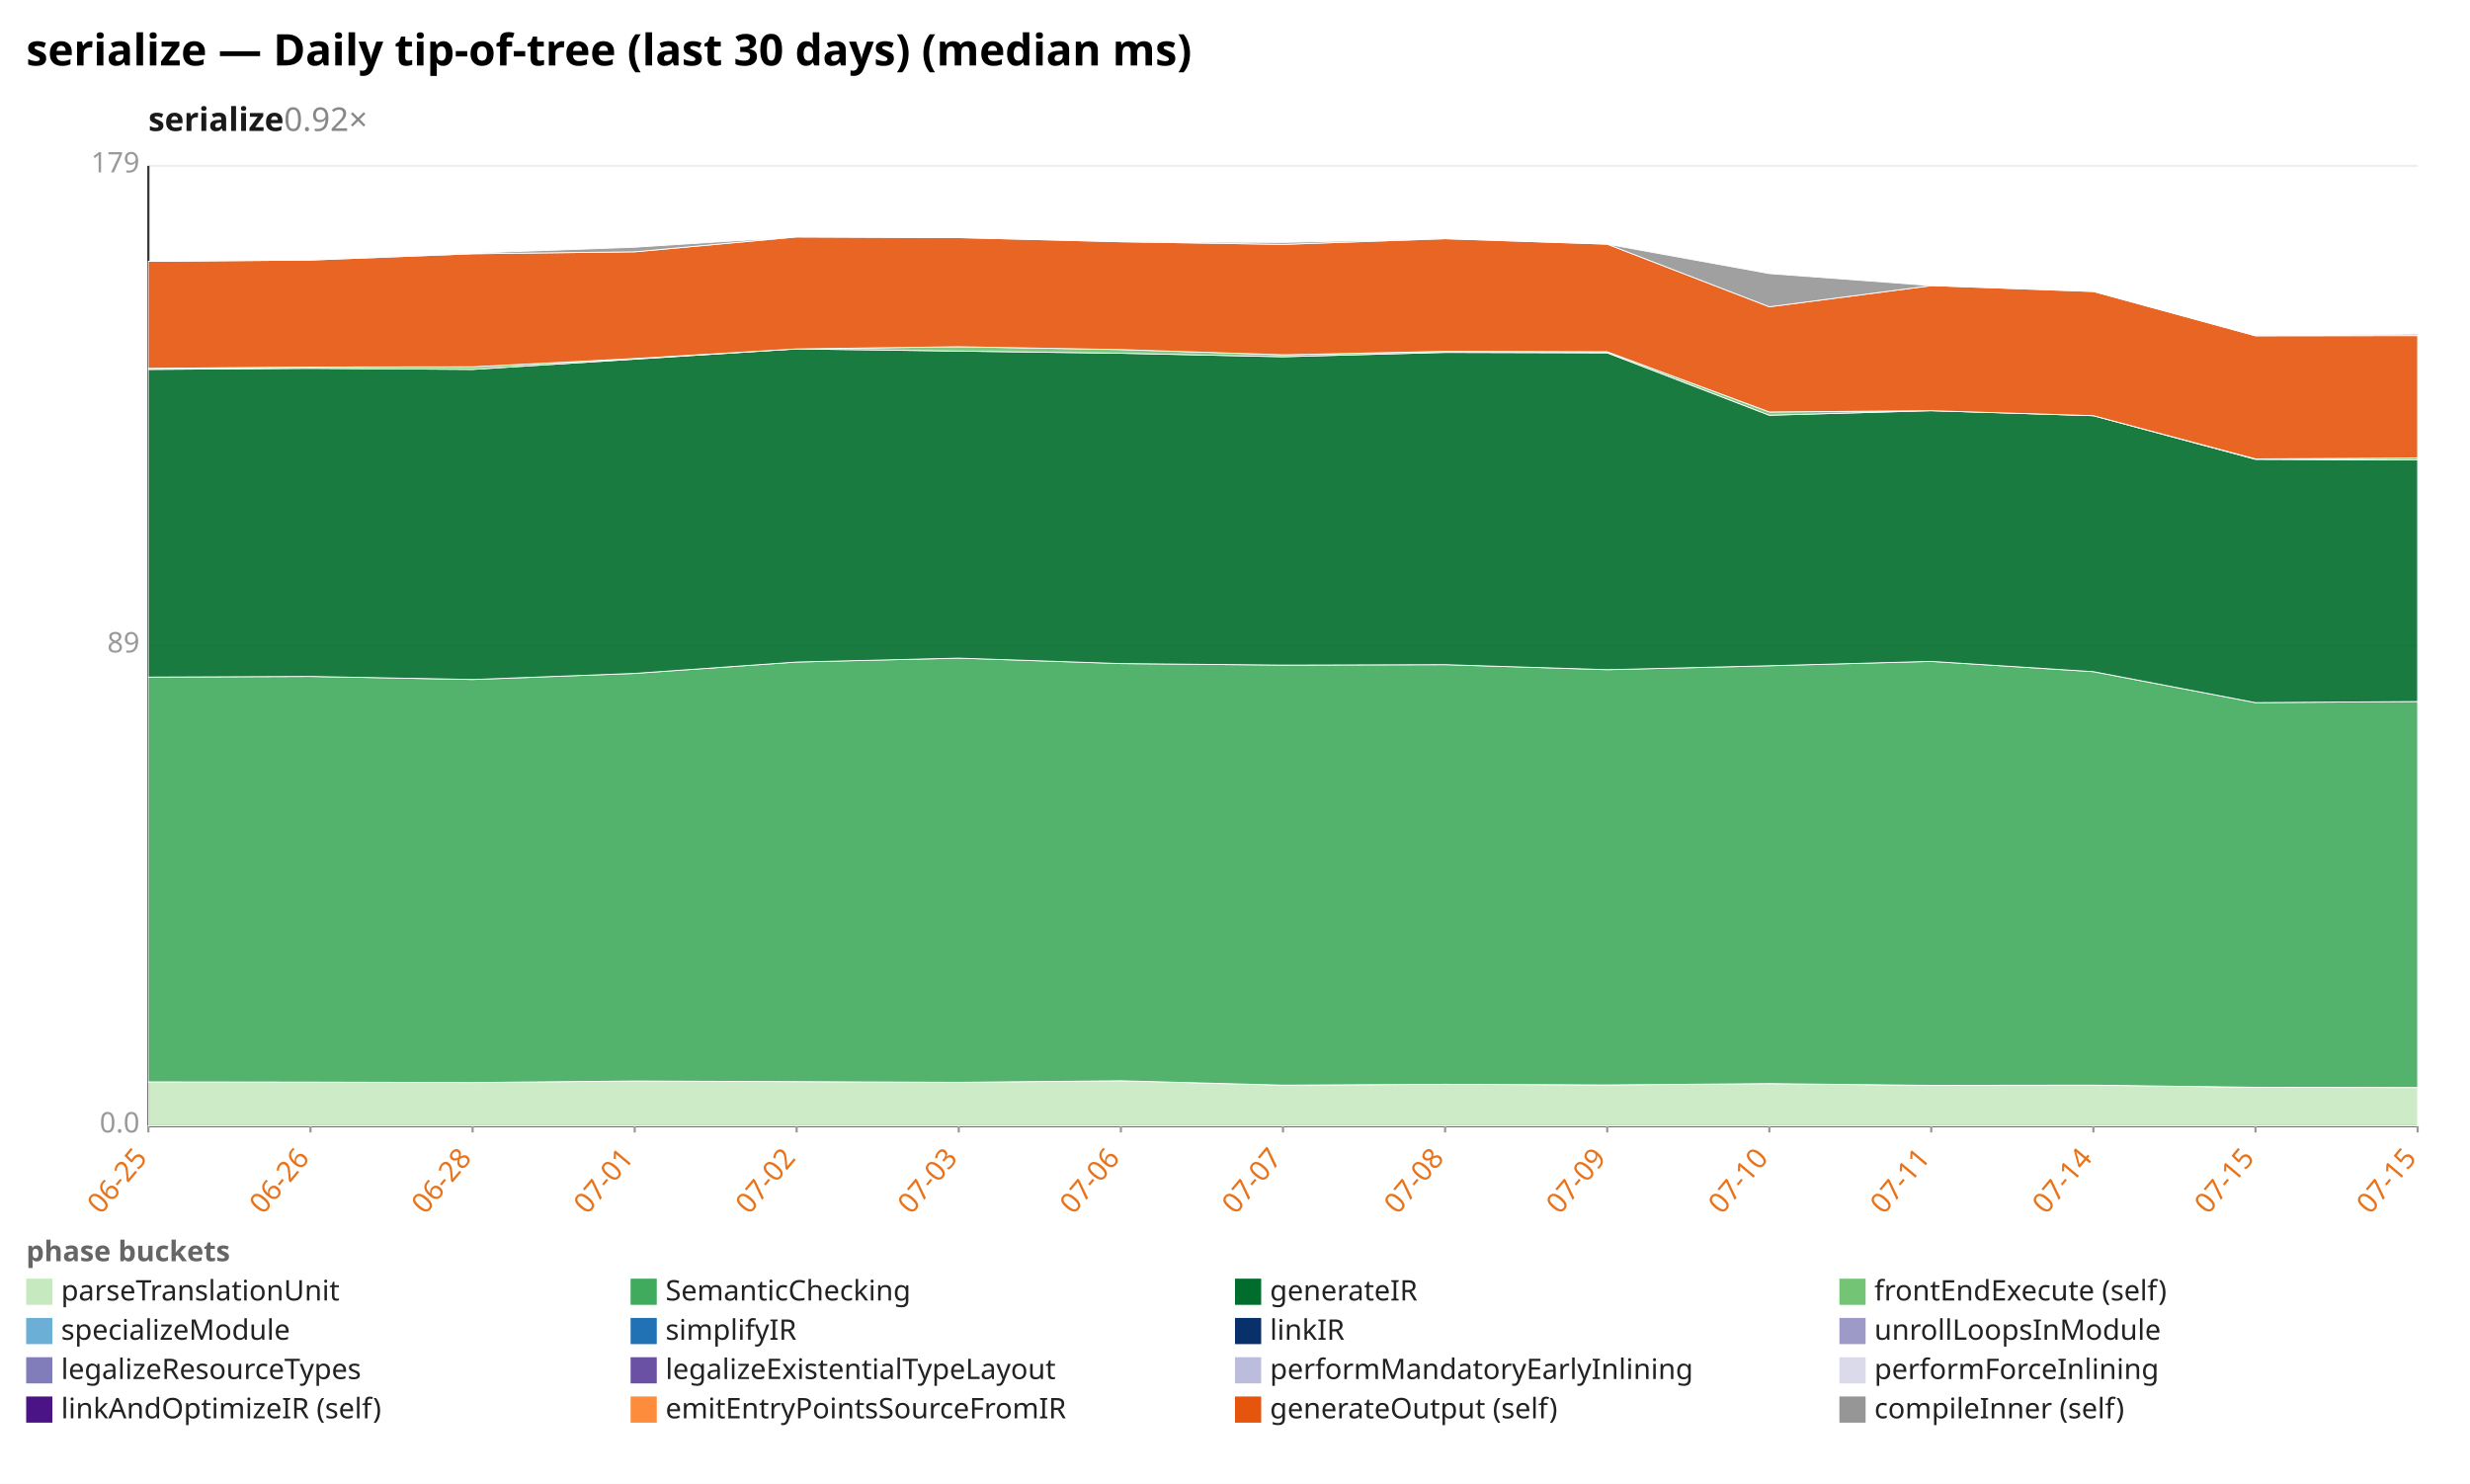
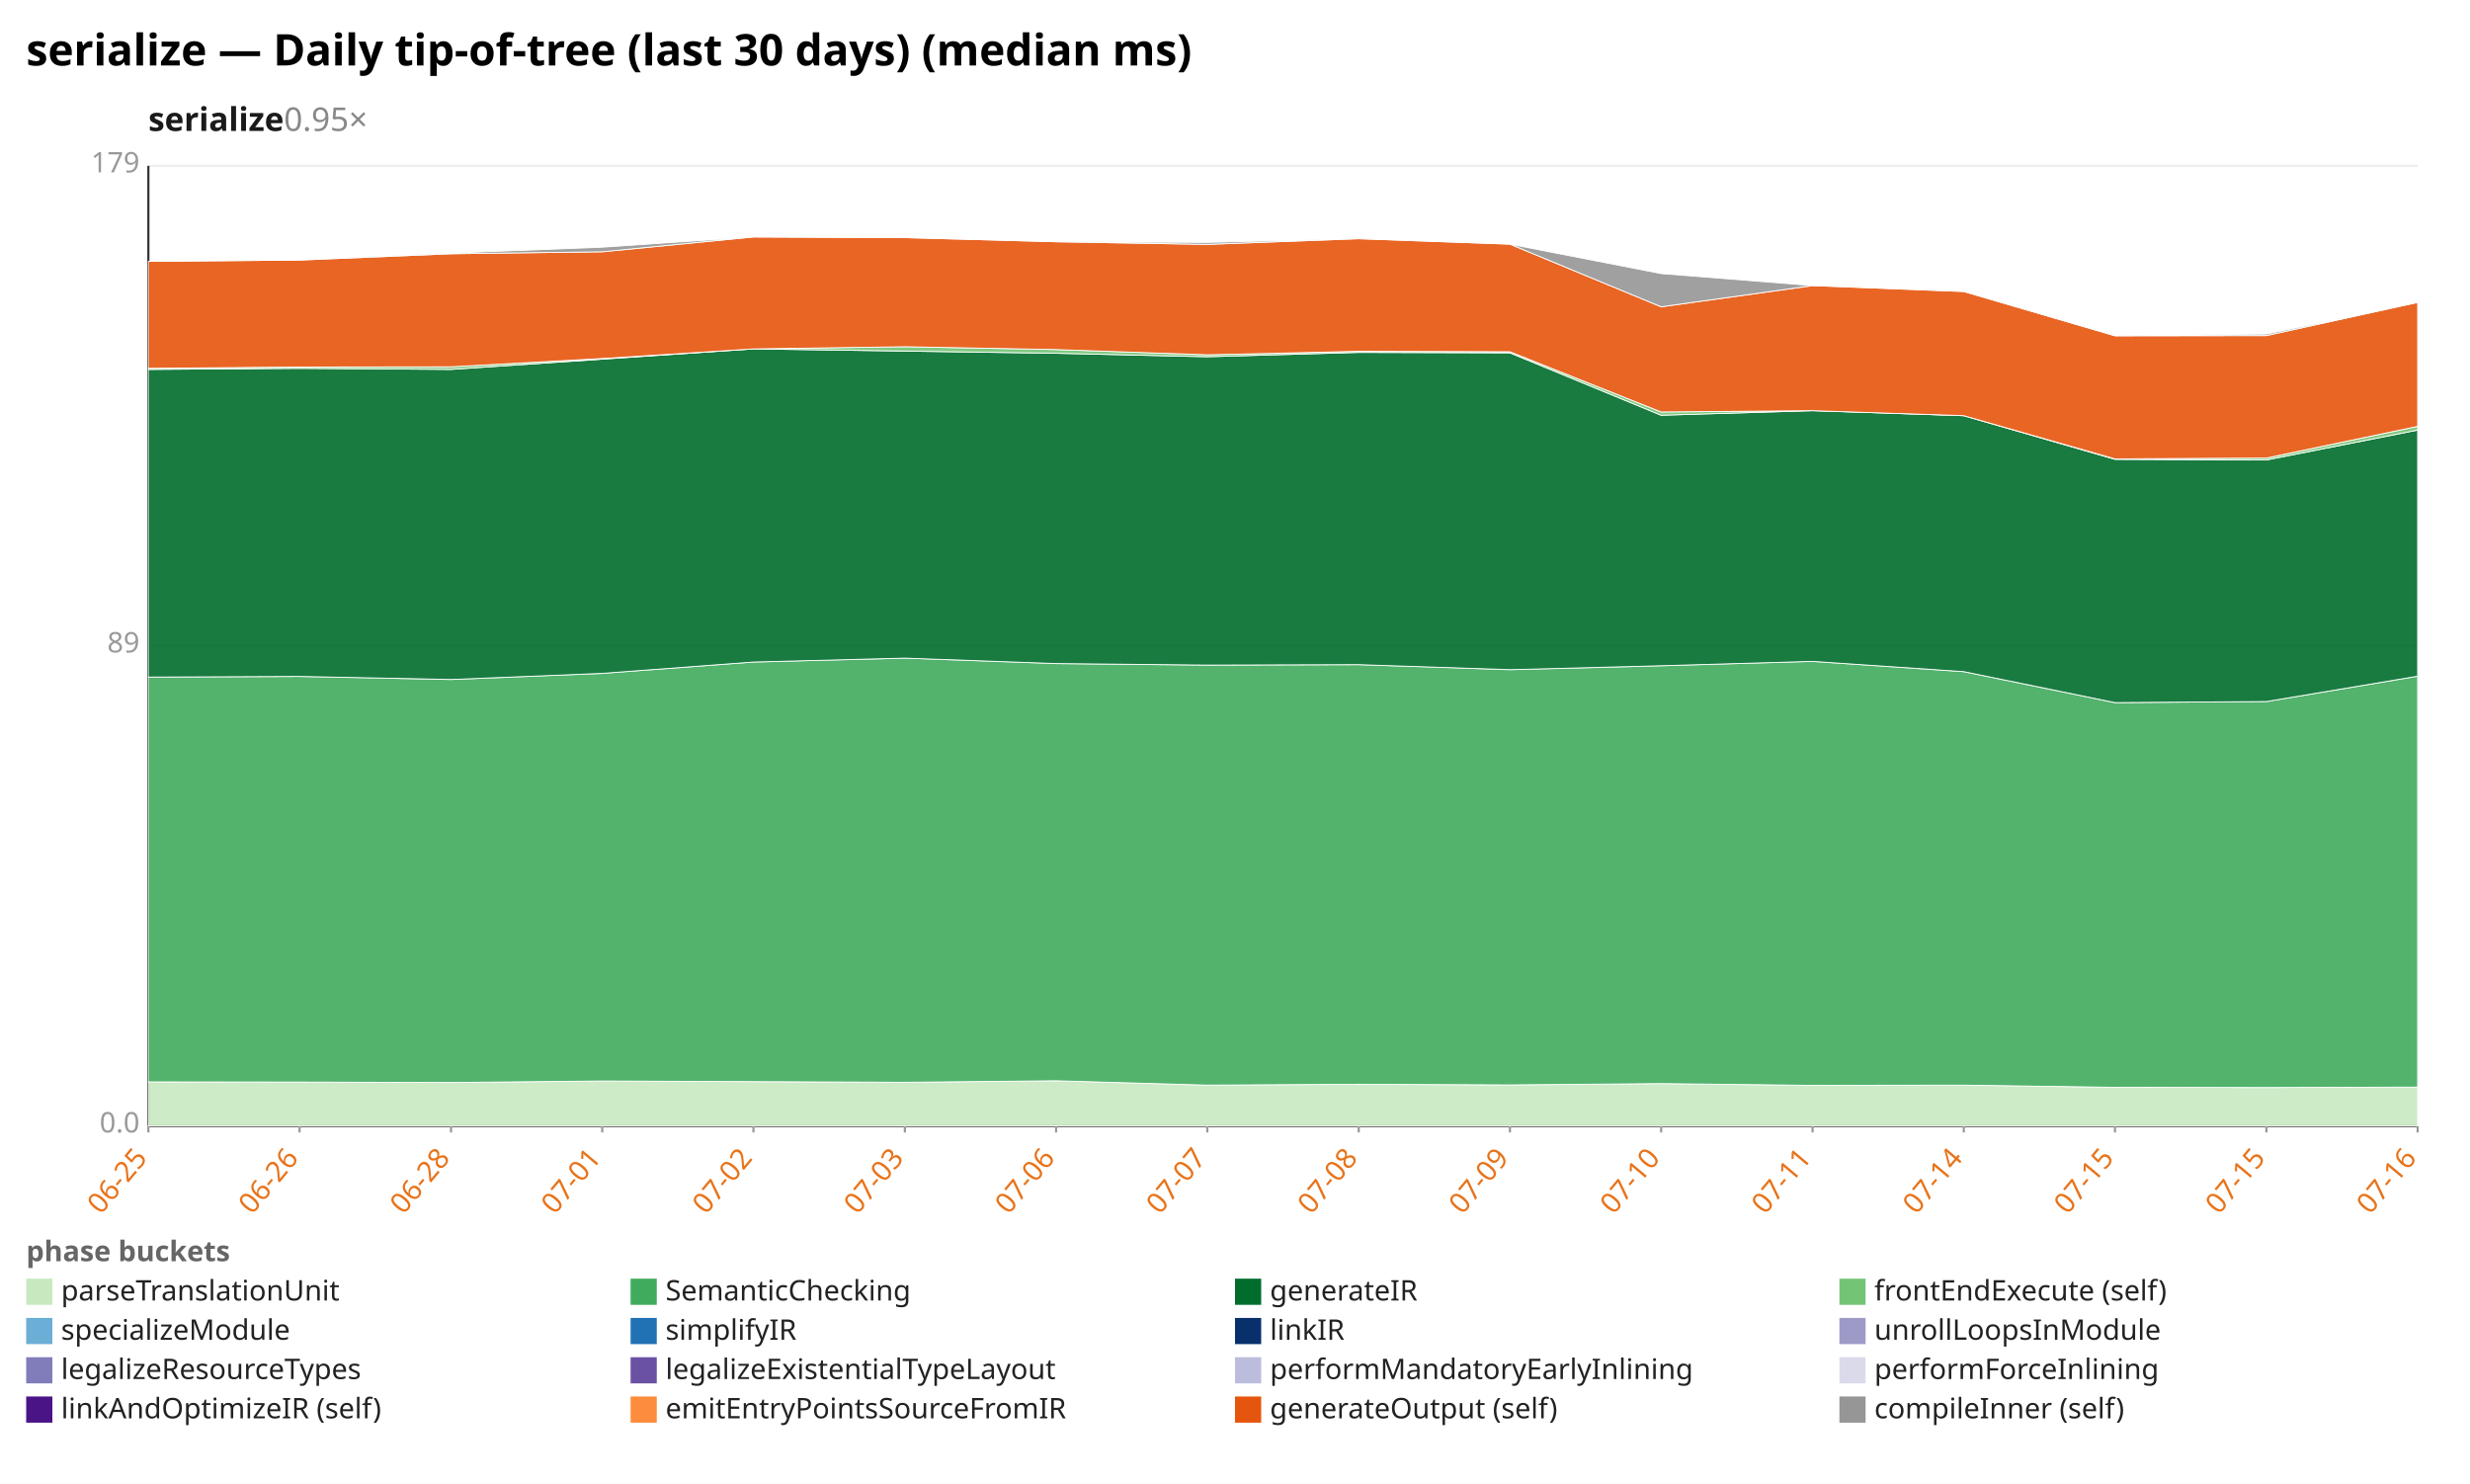
<svg xmlns="http://www.w3.org/2000/svg" width="1132" height="680" viewBox="0 0 1132 680" preserveAspectRatio="xMidYMid meet" font-family="sans-serif" font-size="13">
  <rect width="1132" height="680" fill="white" />
  <text x="12" y="30" font-size="20" font-weight="bold">serialize — Daily tip-of-tree (last 30 days) (median ms)</text>
-   <text x="68" y="60" font-size="15" font-weight="600" fill="#1a1a1a">serialize<tspan fill="#888" font-weight="400" text-decoration="none">  0.92×</tspan>
+   <text x="68" y="60" font-size="15" font-weight="600" fill="#1a1a1a">serialize<tspan fill="#888" font-weight="400" text-decoration="none">  0.95×</tspan>
  </text>
  <line x1="68.0" y1="516.0" x2="1108.0" y2="516.0" stroke="#eee" />
  <text x="64.0" y="519.0" text-anchor="end" fill="#999">0.0</text>
  <line x1="68.0" y1="296.0" x2="1108.0" y2="296.0" stroke="#eee" />
  <text x="64.0" y="299.0" text-anchor="end" fill="#999">89</text>
  <line x1="68.0" y1="76.0" x2="1108.0" y2="76.0" stroke="#eee" />
  <text x="64.0" y="79.0" text-anchor="end" fill="#999">179</text>
  <line x1="68.0" y1="76.0" x2="68.0" y2="516.0" stroke="#333" />
  <line x1="68.0" y1="516.0" x2="1108.0" y2="516.0" stroke="#333" />
  <line x1="68.0" y1="516.0" x2="68.0" y2="519.0" stroke="#999" />
  <text x="68.0" y="531.0" text-anchor="end" fill="#e8731a" transform="rotate(-50 68.0 531.0)">06-25</text>
-   <line x1="142.3" y1="516.0" x2="142.3" y2="519.0" stroke="#999" />
-   <text x="142.3" y="531.0" text-anchor="end" fill="#e8731a" transform="rotate(-50 142.3 531.0)">06-26</text>
-   <line x1="216.6" y1="516.0" x2="216.6" y2="519.0" stroke="#999" />
-   <text x="216.6" y="531.0" text-anchor="end" fill="#e8731a" transform="rotate(-50 216.6 531.0)">06-28</text>
-   <line x1="290.9" y1="516.0" x2="290.9" y2="519.0" stroke="#999" />
-   <text x="290.9" y="531.0" text-anchor="end" fill="#e8731a" transform="rotate(-50 290.9 531.0)">07-01</text>
-   <line x1="365.1" y1="516.0" x2="365.1" y2="519.0" stroke="#999" />
-   <text x="365.1" y="531.0" text-anchor="end" fill="#e8731a" transform="rotate(-50 365.1 531.0)">07-02</text>
-   <line x1="439.4" y1="516.0" x2="439.4" y2="519.0" stroke="#999" />
-   <text x="439.4" y="531.0" text-anchor="end" fill="#e8731a" transform="rotate(-50 439.4 531.0)">07-03</text>
-   <line x1="513.7" y1="516.0" x2="513.7" y2="519.0" stroke="#999" />
-   <text x="513.7" y="531.0" text-anchor="end" fill="#e8731a" transform="rotate(-50 513.7 531.0)">07-06</text>
-   <line x1="588.0" y1="516.0" x2="588.0" y2="519.0" stroke="#999" />
-   <text x="588.0" y="531.0" text-anchor="end" fill="#e8731a" transform="rotate(-50 588.0 531.0)">07-07</text>
-   <line x1="662.3" y1="516.0" x2="662.3" y2="519.0" stroke="#999" />
-   <text x="662.3" y="531.0" text-anchor="end" fill="#e8731a" transform="rotate(-50 662.3 531.0)">07-08</text>
-   <line x1="736.6" y1="516.0" x2="736.6" y2="519.0" stroke="#999" />
-   <text x="736.6" y="531.0" text-anchor="end" fill="#e8731a" transform="rotate(-50 736.6 531.0)">07-09</text>
-   <line x1="810.9" y1="516.0" x2="810.9" y2="519.0" stroke="#999" />
-   <text x="810.9" y="531.0" text-anchor="end" fill="#e8731a" transform="rotate(-50 810.9 531.0)">07-10</text>
-   <line x1="885.1" y1="516.0" x2="885.1" y2="519.0" stroke="#999" />
-   <text x="885.1" y="531.0" text-anchor="end" fill="#e8731a" transform="rotate(-50 885.1 531.0)">07-11</text>
-   <line x1="959.4" y1="516.0" x2="959.4" y2="519.0" stroke="#999" />
-   <text x="959.4" y="531.0" text-anchor="end" fill="#e8731a" transform="rotate(-50 959.4 531.0)">07-14</text>
-   <line x1="1033.7" y1="516.0" x2="1033.7" y2="519.0" stroke="#999" />
-   <text x="1033.7" y="531.0" text-anchor="end" fill="#e8731a" transform="rotate(-50 1033.7 531.0)">07-15</text>
+   <line x1="137.3" y1="516.0" x2="137.3" y2="519.0" stroke="#999" />
+   <text x="137.3" y="531.0" text-anchor="end" fill="#e8731a" transform="rotate(-50 137.3 531.0)">06-26</text>
+   <line x1="206.7" y1="516.0" x2="206.7" y2="519.0" stroke="#999" />
+   <text x="206.7" y="531.0" text-anchor="end" fill="#e8731a" transform="rotate(-50 206.7 531.0)">06-28</text>
+   <line x1="276.0" y1="516.0" x2="276.0" y2="519.0" stroke="#999" />
+   <text x="276.0" y="531.0" text-anchor="end" fill="#e8731a" transform="rotate(-50 276.0 531.0)">07-01</text>
+   <line x1="345.3" y1="516.0" x2="345.3" y2="519.0" stroke="#999" />
+   <text x="345.3" y="531.0" text-anchor="end" fill="#e8731a" transform="rotate(-50 345.3 531.0)">07-02</text>
+   <line x1="414.7" y1="516.0" x2="414.7" y2="519.0" stroke="#999" />
+   <text x="414.7" y="531.0" text-anchor="end" fill="#e8731a" transform="rotate(-50 414.7 531.0)">07-03</text>
+   <line x1="484.0" y1="516.0" x2="484.0" y2="519.0" stroke="#999" />
+   <text x="484.0" y="531.0" text-anchor="end" fill="#e8731a" transform="rotate(-50 484.0 531.0)">07-06</text>
+   <line x1="553.3" y1="516.0" x2="553.3" y2="519.0" stroke="#999" />
+   <text x="553.3" y="531.0" text-anchor="end" fill="#e8731a" transform="rotate(-50 553.3 531.0)">07-07</text>
+   <line x1="622.7" y1="516.0" x2="622.7" y2="519.0" stroke="#999" />
+   <text x="622.7" y="531.0" text-anchor="end" fill="#e8731a" transform="rotate(-50 622.7 531.0)">07-08</text>
+   <line x1="692.0" y1="516.0" x2="692.0" y2="519.0" stroke="#999" />
+   <text x="692.0" y="531.0" text-anchor="end" fill="#e8731a" transform="rotate(-50 692.0 531.0)">07-09</text>
+   <line x1="761.3" y1="516.0" x2="761.3" y2="519.0" stroke="#999" />
+   <text x="761.3" y="531.0" text-anchor="end" fill="#e8731a" transform="rotate(-50 761.3 531.0)">07-10</text>
+   <line x1="830.7" y1="516.0" x2="830.7" y2="519.0" stroke="#999" />
+   <text x="830.7" y="531.0" text-anchor="end" fill="#e8731a" transform="rotate(-50 830.7 531.0)">07-11</text>
+   <line x1="900.0" y1="516.0" x2="900.0" y2="519.0" stroke="#999" />
+   <text x="900.0" y="531.0" text-anchor="end" fill="#e8731a" transform="rotate(-50 900.0 531.0)">07-14</text>
+   <line x1="969.3" y1="516.0" x2="969.3" y2="519.0" stroke="#999" />
+   <text x="969.3" y="531.0" text-anchor="end" fill="#e8731a" transform="rotate(-50 969.3 531.0)">07-15</text>
+   <line x1="1038.7" y1="516.0" x2="1038.7" y2="519.0" stroke="#999" />
+   <text x="1038.7" y="531.0" text-anchor="end" fill="#e8731a" transform="rotate(-50 1038.7 531.0)">07-15</text>
  <line x1="1108.0" y1="516.0" x2="1108.0" y2="519.0" stroke="#999" />
-   <text x="1108.0" y="531.0" text-anchor="end" fill="#e8731a" transform="rotate(-50 1108.0 531.0)">07-15</text>
-   <polygon points="68.0,495.8 142.3,495.9 216.6,496.1 290.9,495.4 365.1,495.7 439.4,496.0 513.7,495.3 588.0,497.3 662.3,496.9 736.6,497.2 810.9,496.6 885.1,497.4 959.4,497.3 1033.7,498.3 1108.0,498.4 1108.0,516.0 1033.7,516.0 959.4,516.0 885.1,516.0 810.9,516.0 736.6,516.0 662.3,516.0 588.0,516.0 513.7,516.0 439.4,516.0 365.1,516.0 290.9,516.0 216.6,516.0 142.3,516.0 68.0,516.0" fill="#c7e9c0" fill-opacity="0.9" stroke="#fff" stroke-width="0.4" />
-   <polygon points="68.0,310.3 142.3,310.0 216.6,311.4 290.9,308.6 365.1,303.4 439.4,301.6 513.7,304.1 588.0,304.8 662.3,304.6 736.6,306.9 810.9,305.1 885.1,303.1 959.4,307.8 1033.7,322.0 1108.0,321.5 1108.0,498.4 1033.7,498.3 959.4,497.3 885.1,497.4 810.9,496.6 736.6,497.2 662.3,496.9 588.0,497.3 513.7,495.3 439.4,496.0 365.1,495.7 290.9,495.4 216.6,496.1 142.3,495.9 68.0,495.8" fill="#41ab5d" fill-opacity="0.9" stroke="#fff" stroke-width="0.4" />
-   <polygon points="68.0,169.3 142.3,168.8 216.6,169.3 290.9,164.6 365.1,159.9 439.4,160.9 513.7,161.9 588.0,163.5 662.3,161.5 736.6,161.7 810.9,190.3 885.1,188.2 959.4,190.5 1033.7,210.5 1108.0,210.8 1108.0,321.5 1033.7,322.0 959.4,307.8 885.1,303.1 810.9,305.1 736.6,306.9 662.3,304.6 588.0,304.8 513.7,304.1 439.4,301.6 365.1,303.4 290.9,308.6 216.6,311.4 142.3,310.0 68.0,310.3" fill="#006d2c" fill-opacity="0.9" stroke="#fff" stroke-width="0.4" />
-   <polygon points="68.0,168.8 142.3,168.2 216.6,168.1 290.9,164.3 365.1,159.9 439.4,158.9 513.7,160.2 588.0,162.6 662.3,161.0 736.6,161.2 810.9,188.8 885.1,188.2 959.4,190.5 1033.7,210.3 1108.0,209.9 1108.0,210.8 1033.7,210.5 959.4,190.5 885.1,188.2 810.9,190.3 736.6,161.7 662.3,161.5 588.0,163.5 513.7,161.9 439.4,160.9 365.1,159.9 290.9,164.6 216.6,169.3 142.3,168.8 68.0,169.3" fill="#74c476" fill-opacity="0.9" stroke="#fff" stroke-width="0.4" />
-   <polygon points="68.0,119.8 142.3,119.2 216.6,116.3 290.9,115.4 365.1,108.6 439.4,108.9 513.7,110.8 588.0,112.0 662.3,109.4 736.6,111.9 810.9,140.6 885.1,130.9 959.4,133.6 1033.7,153.9 1108.0,153.8 1108.0,209.9 1033.7,210.3 959.4,190.5 885.1,188.2 810.9,188.8 736.6,161.2 662.3,161.0 588.0,162.6 513.7,160.2 439.4,158.9 365.1,159.9 290.9,164.3 216.6,168.1 142.3,168.2 68.0,168.8" fill="#e6550d" fill-opacity="0.9" stroke="#fff" stroke-width="0.4" />
-   <polygon points="68.0,119.8 142.3,119.2 216.6,116.0 290.9,113.3 365.1,108.6 439.4,108.9 513.7,110.8 588.0,111.1 662.3,109.4 736.6,111.9 810.9,125.4 885.1,130.9 959.4,133.6 1033.7,153.9 1108.0,153.1 1108.0,153.8 1033.7,153.9 959.4,133.6 885.1,130.9 810.9,140.6 736.6,111.9 662.3,109.4 588.0,112.0 513.7,110.8 439.4,108.9 365.1,108.6 290.9,115.4 216.6,116.3 142.3,119.2 68.0,119.8" fill="#969696" fill-opacity="0.9" stroke="#fff" stroke-width="0.4" />
+   <text x="1108.0" y="531.0" text-anchor="end" fill="#e8731a" transform="rotate(-50 1108.0 531.0)">07-16</text>
+   <polygon points="68.0,495.8 137.3,495.9 206.7,496.1 276.0,495.4 345.3,495.7 414.7,496.0 484.0,495.3 553.3,497.3 622.7,496.9 692.0,497.2 761.3,496.6 830.7,497.4 900.0,497.3 969.3,498.3 1038.7,498.4 1108.0,498.2 1108.0,516.0 1038.7,516.0 969.3,516.0 900.0,516.0 830.7,516.0 761.3,516.0 692.0,516.0 622.7,516.0 553.3,516.0 484.0,516.0 414.7,516.0 345.3,516.0 276.0,516.0 206.7,516.0 137.3,516.0 68.0,516.0" fill="#c7e9c0" fill-opacity="0.9" stroke="#fff" stroke-width="0.4" />
+   <polygon points="68.0,310.3 137.3,310.0 206.7,311.4 276.0,308.6 345.3,303.4 414.7,301.6 484.0,304.1 553.3,304.8 622.7,304.6 692.0,306.9 761.3,305.1 830.7,303.1 900.0,307.8 969.3,322.0 1038.7,321.5 1108.0,309.9 1108.0,498.2 1038.7,498.4 969.3,498.3 900.0,497.3 830.7,497.4 761.3,496.6 692.0,497.2 622.7,496.9 553.3,497.3 484.0,495.3 414.7,496.0 345.3,495.7 276.0,495.4 206.7,496.1 137.3,495.9 68.0,495.8" fill="#41ab5d" fill-opacity="0.9" stroke="#fff" stroke-width="0.4" />
+   <polygon points="68.0,169.3 137.3,168.8 206.7,169.3 276.0,164.6 345.3,159.9 414.7,160.9 484.0,161.9 553.3,163.5 622.7,161.5 692.0,161.7 761.3,190.3 830.7,188.2 900.0,190.5 969.3,210.5 1038.7,210.8 1108.0,197.1 1108.0,309.9 1038.7,321.5 969.3,322.0 900.0,307.8 830.7,303.1 761.3,305.1 692.0,306.9 622.7,304.6 553.3,304.8 484.0,304.1 414.7,301.6 345.3,303.4 276.0,308.6 206.7,311.4 137.3,310.0 68.0,310.3" fill="#006d2c" fill-opacity="0.9" stroke="#fff" stroke-width="0.4" />
+   <polygon points="68.0,168.8 137.3,168.2 206.7,168.1 276.0,164.3 345.3,159.9 414.7,158.9 484.0,160.2 553.3,162.6 622.7,161.0 692.0,161.2 761.3,188.8 830.7,188.2 900.0,190.5 969.3,210.3 1038.7,209.9 1108.0,195.4 1108.0,197.1 1038.7,210.8 969.3,210.5 900.0,190.5 830.7,188.2 761.3,190.3 692.0,161.7 622.7,161.5 553.3,163.5 484.0,161.9 414.7,160.9 345.3,159.9 276.0,164.6 206.7,169.3 137.3,168.8 68.0,169.3" fill="#74c476" fill-opacity="0.9" stroke="#fff" stroke-width="0.4" />
+   <polygon points="68.0,119.8 137.3,119.2 206.7,116.3 276.0,115.4 345.3,108.6 414.7,108.9 484.0,110.8 553.3,112.0 622.7,109.4 692.0,111.9 761.3,140.6 830.7,130.9 900.0,133.6 969.3,153.9 1038.7,153.8 1108.0,138.6 1108.0,195.4 1038.7,209.9 969.3,210.3 900.0,190.5 830.7,188.2 761.3,188.8 692.0,161.2 622.7,161.0 553.3,162.6 484.0,160.2 414.7,158.9 345.3,159.9 276.0,164.3 206.7,168.1 137.3,168.2 68.0,168.8" fill="#e6550d" fill-opacity="0.9" stroke="#fff" stroke-width="0.4" />
+   <polygon points="68.0,119.8 137.3,119.2 206.7,116.0 276.0,113.3 345.3,108.6 414.7,108.9 484.0,110.8 553.3,111.1 622.7,109.4 692.0,111.9 761.3,125.4 830.7,130.9 900.0,133.6 969.3,153.9 1038.7,153.1 1108.0,138.6 1108.0,138.6 1038.7,153.8 969.3,153.9 900.0,133.6 830.7,130.9 761.3,140.6 692.0,111.9 622.7,109.4 553.3,112.0 484.0,110.8 414.7,108.9 345.3,108.6 276.0,115.4 206.7,116.3 137.3,119.2 68.0,119.8" fill="#969696" fill-opacity="0.9" stroke="#fff" stroke-width="0.4" />
  <text x="12" y="578" fill="#666" font-weight="600">phase buckets</text>
  <rect x="12" y="586" width="12" height="12" fill="#c7e9c0" />
  <text x="28" y="596" fill="#222">parseTranslationUnit</text>
  <rect x="289" y="586" width="12" height="12" fill="#41ab5d" />
  <text x="305" y="596" fill="#222">SemanticChecking</text>
  <rect x="566" y="586" width="12" height="12" fill="#006d2c" />
  <text x="582" y="596" fill="#222">generateIR</text>
  <rect x="843" y="586" width="12" height="12" fill="#74c476" />
  <text x="859" y="596" fill="#222">frontEndExecute (self)</text>
  <rect x="12" y="604" width="12" height="12" fill="#6baed6" />
  <text x="28" y="614" fill="#222">specializeModule</text>
  <rect x="289" y="604" width="12" height="12" fill="#2171b5" />
  <text x="305" y="614" fill="#222">simplifyIR</text>
  <rect x="566" y="604" width="12" height="12" fill="#08306b" />
  <text x="582" y="614" fill="#222">linkIR</text>
  <rect x="843" y="604" width="12" height="12" fill="#9e9ac8" />
  <text x="859" y="614" fill="#222">unrollLoopsInModule</text>
  <rect x="12" y="622" width="12" height="12" fill="#807dba" />
  <text x="28" y="632" fill="#222">legalizeResourceTypes</text>
  <rect x="289" y="622" width="12" height="12" fill="#6a51a3" />
  <text x="305" y="632" fill="#222">legalizeExistentialTypeLayout</text>
  <rect x="566" y="622" width="12" height="12" fill="#bcbddc" />
  <text x="582" y="632" fill="#222">performMandatoryEarlyInlining</text>
  <rect x="843" y="622" width="12" height="12" fill="#dadaeb" />
  <text x="859" y="632" fill="#222">performForceInlining</text>
  <rect x="12" y="640" width="12" height="12" fill="#4a1486" />
  <text x="28" y="650" fill="#222">linkAndOptimizeIR (self)</text>
  <rect x="289" y="640" width="12" height="12" fill="#fd8d3c" />
  <text x="305" y="650" fill="#222">emitEntryPointsSourceFromIR</text>
  <rect x="566" y="640" width="12" height="12" fill="#e6550d" />
  <text x="582" y="650" fill="#222">generateOutput (self)</text>
  <rect x="843" y="640" width="12" height="12" fill="#969696" />
  <text x="859" y="650" fill="#222">compileInner (self)</text>
</svg>
